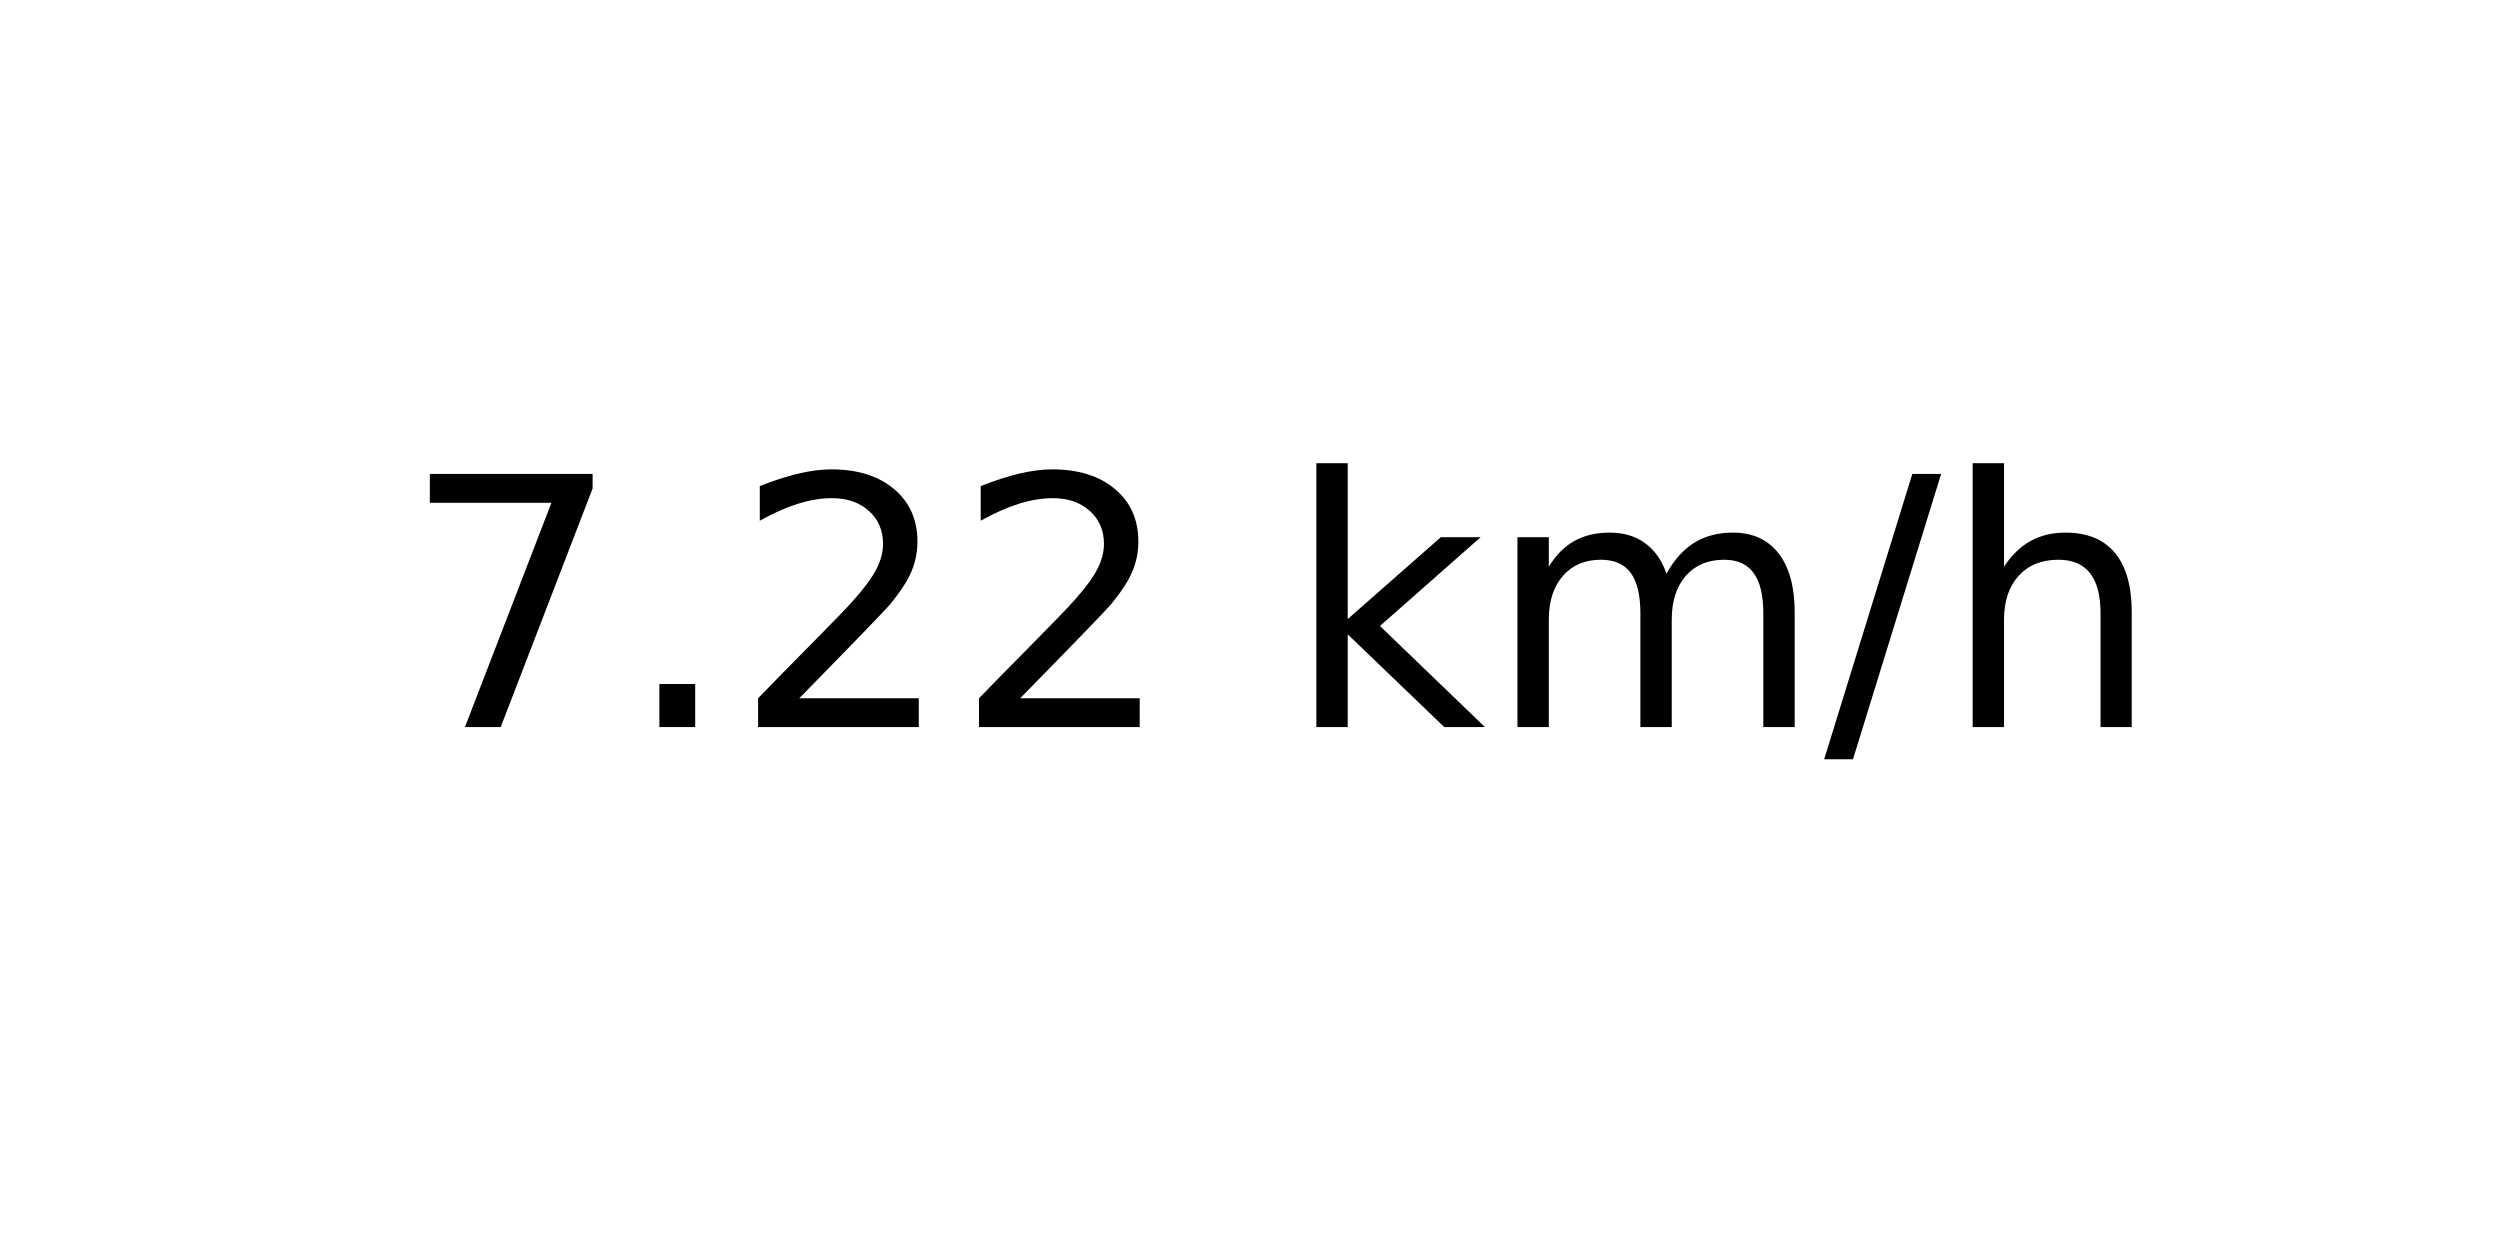
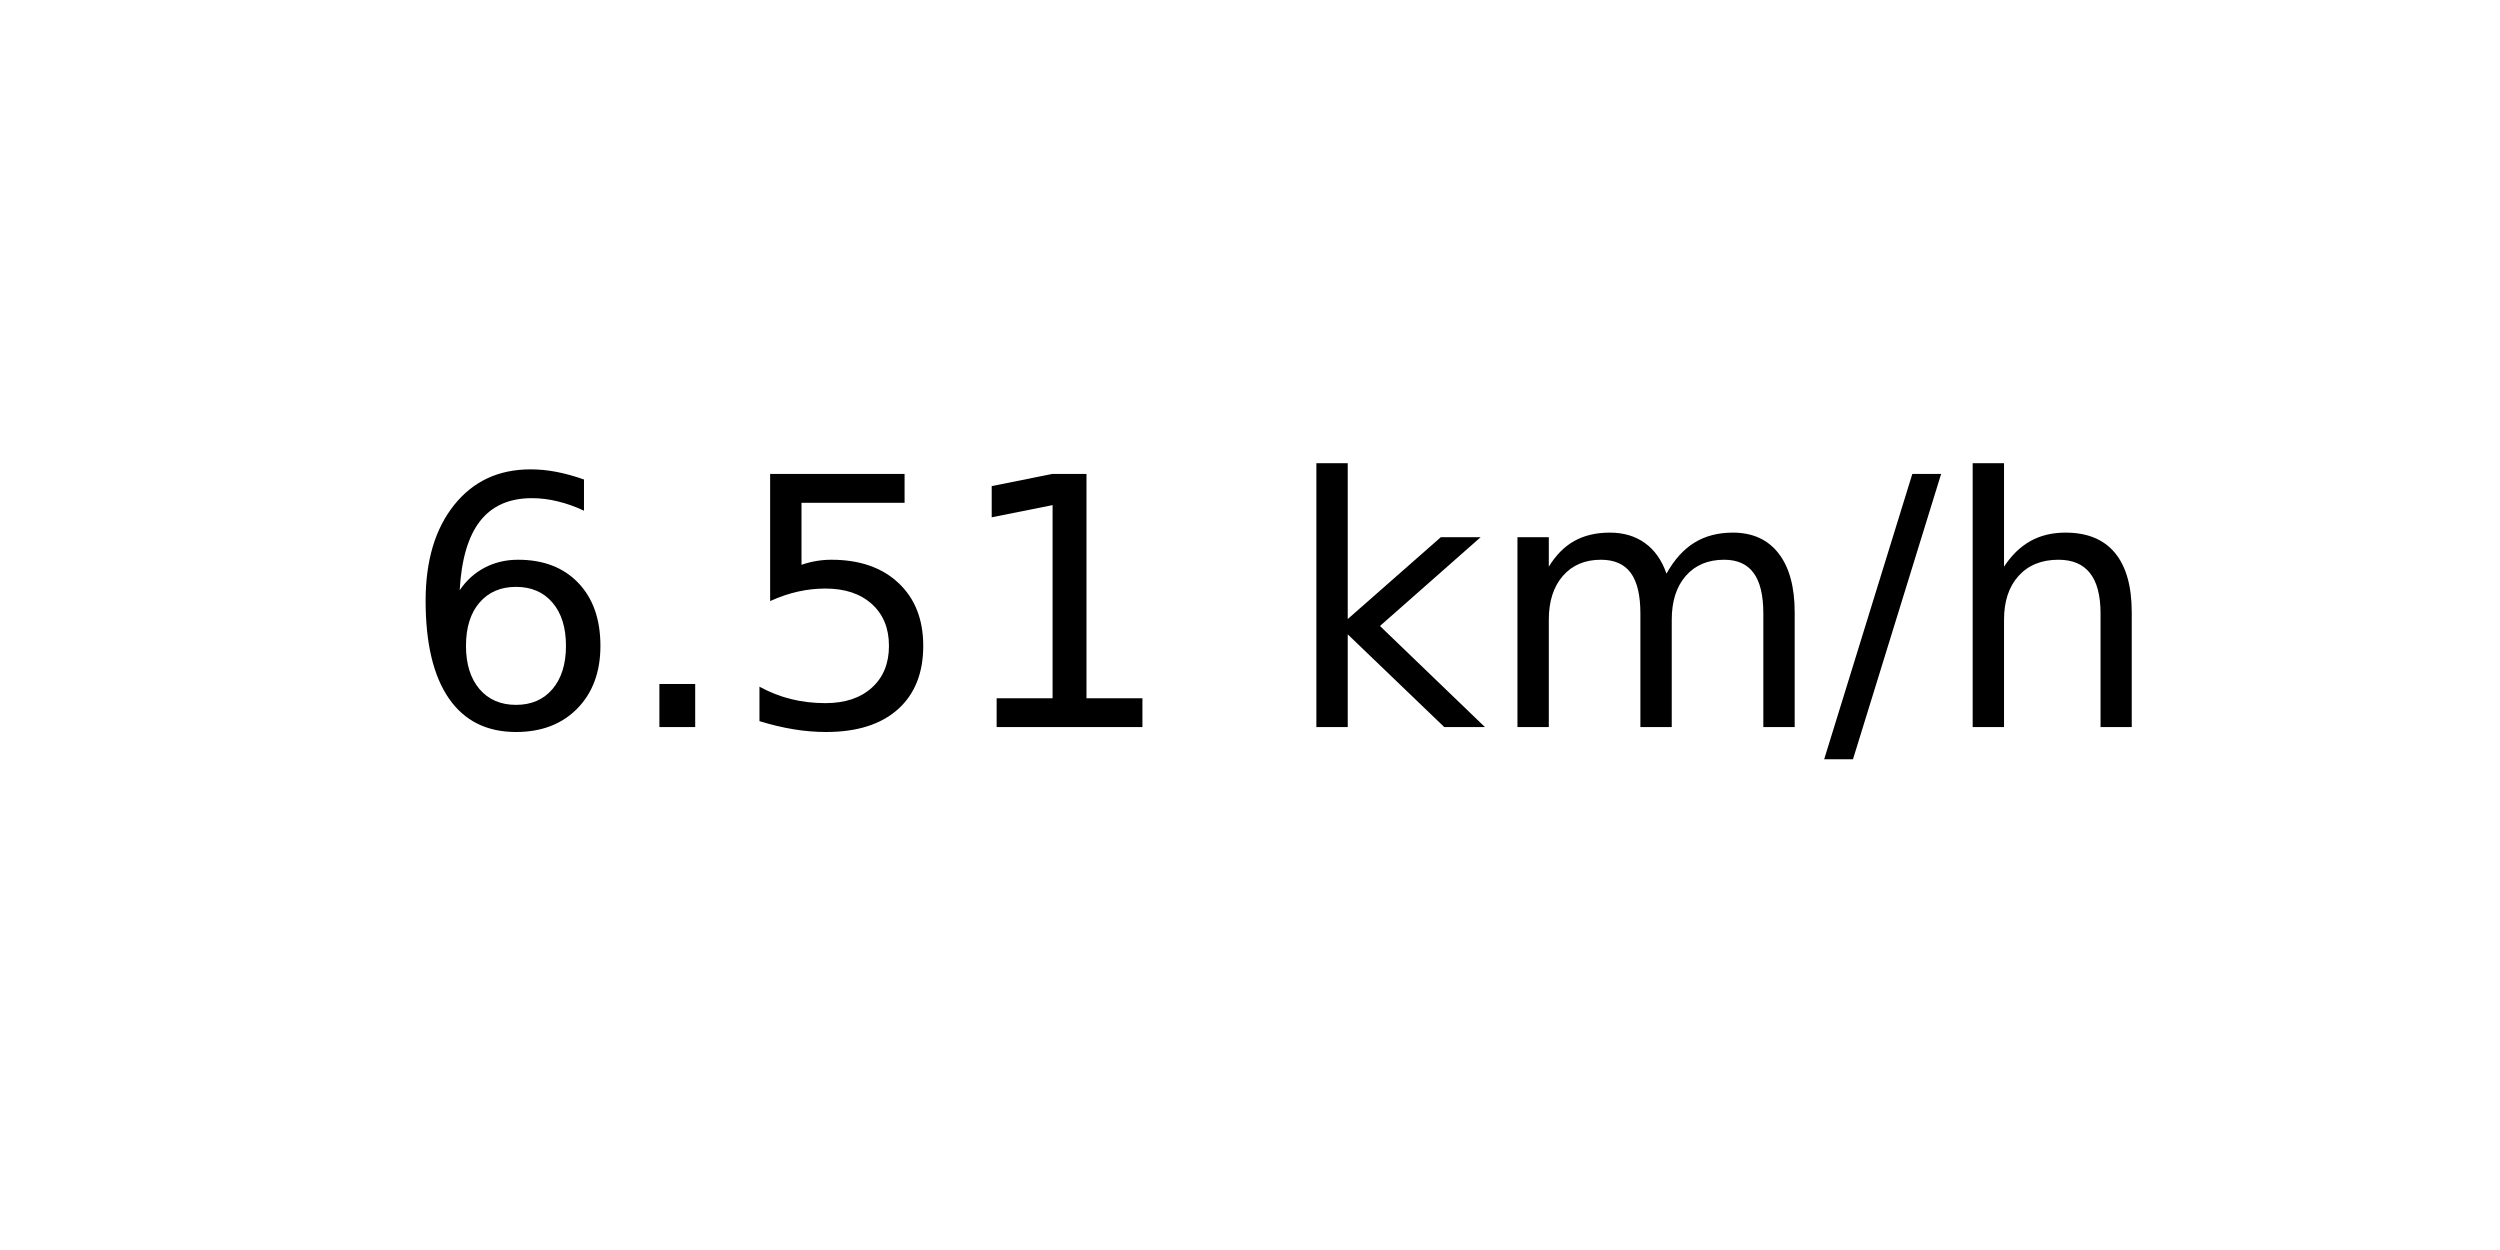
<svg xmlns="http://www.w3.org/2000/svg" xmlns:xlink="http://www.w3.org/1999/xlink" width="72pt" height="36pt" viewBox="0 0 72 36" version="1.1">
  <defs>
    <style type="text/css">*{stroke-linejoin: round; stroke-linecap: butt}</style>
  </defs>
  <g id="figure_1">
    <g id="axes_1">
      <g id="text_1">
        <g transform="translate(11.55937 20.93937) scale(0.1 -0.1)">
          <defs>
-             <path id="DejaVuSans-37" d="M 525 4666  L 3525 4666  L 3525 4397  L 1831 0  L 1172 0  L 2766 4134  L 525 4134  L 525 4666  z " transform="scale(0.015625)" />
+             <path id="DejaVuSans-36" d="M 2113 2584  Q 1688 2584 1439 2293  Q 1191 2003 1191 1497  Q 1191 994 1439 701  Q 1688 409 2113 409  Q 2538 409 2786 701  Q 3034 994 3034 1497  Q 3034 2003 2786 2293  Q 2538 2584 2113 2584  z M 3366 4563  L 3366 3988  Q 3128 4100 2886 4159  Q 2644 4219 2406 4219  Q 1781 4219 1451 3797  Q 1122 3375 1075 2522  Q 1259 2794 1537 2939  Q 1816 3084 2150 3084  Q 2853 3084 3261 2657  Q 3669 2231 3669 1497  Q 3669 778 3244 343  Q 2819 -91 2113 -91  Q 1303 -91 875 529  Q 447 1150 447 2328  Q 447 3434 972 4092  Q 1497 4750 2381 4750  Q 2619 4750 2861 4703  Q 3103 4656 3366 4563  z " transform="scale(0.015625)" />
            <path id="DejaVuSans-2e" d="M 684 794  L 1344 794  L 1344 0  L 684 0  L 684 794  z " transform="scale(0.015625)" />
-             <path id="DejaVuSans-32" d="M 1228 531  L 3431 531  L 3431 0  L 469 0  L 469 531  Q 828 903 1448 1529  Q 2069 2156 2228 2338  Q 2531 2678 2651 2914  Q 2772 3150 2772 3378  Q 2772 3750 2511 3984  Q 2250 4219 1831 4219  Q 1534 4219 1204 4116  Q 875 4013 500 3803  L 500 4441  Q 881 4594 1212 4672  Q 1544 4750 1819 4750  Q 2544 4750 2975 4387  Q 3406 4025 3406 3419  Q 3406 3131 3298 2873  Q 3191 2616 2906 2266  Q 2828 2175 2409 1742  Q 1991 1309 1228 531  z " transform="scale(0.015625)" />
+             <path id="DejaVuSans-35" d="M 691 4666  L 3169 4666  L 3169 4134  L 1269 4134  L 1269 2991  Q 1406 3038 1543 3061  Q 1681 3084 1819 3084  Q 2600 3084 3056 2656  Q 3513 2228 3513 1497  Q 3513 744 3044 326  Q 2575 -91 1722 -91  Q 1428 -91 1123 -41  Q 819 9 494 109  L 494 744  Q 775 591 1075 516  Q 1375 441 1709 441  Q 2250 441 2565 725  Q 2881 1009 2881 1497  Q 2881 1984 2565 2268  Q 2250 2553 1709 2553  Q 1456 2553 1204 2497  Q 953 2441 691 2322  L 691 4666  z " transform="scale(0.015625)" />
+             <path id="DejaVuSans-31" d="M 794 531  L 1825 531  L 1825 4091  L 703 3866  L 703 4441  L 1819 4666  L 2450 4666  L 2450 531  L 3481 531  L 3481 0  L 794 0  L 794 531  z " transform="scale(0.015625)" />
            <path id="DejaVuSans-20" transform="scale(0.015625)" />
            <path id="DejaVuSans-6b" d="M 581 4863  L 1159 4863  L 1159 1991  L 2875 3500  L 3609 3500  L 1753 1863  L 3688 0  L 2938 0  L 1159 1709  L 1159 0  L 581 0  L 581 4863  z " transform="scale(0.015625)" />
            <path id="DejaVuSans-6d" d="M 3328 2828  Q 3544 3216 3844 3400  Q 4144 3584 4550 3584  Q 5097 3584 5394 3201  Q 5691 2819 5691 2113  L 5691 0  L 5113 0  L 5113 2094  Q 5113 2597 4934 2840  Q 4756 3084 4391 3084  Q 3944 3084 3684 2787  Q 3425 2491 3425 1978  L 3425 0  L 2847 0  L 2847 2094  Q 2847 2600 2669 2842  Q 2491 3084 2119 3084  Q 1678 3084 1418 2786  Q 1159 2488 1159 1978  L 1159 0  L 581 0  L 581 3500  L 1159 3500  L 1159 2956  Q 1356 3278 1631 3431  Q 1906 3584 2284 3584  Q 2666 3584 2933 3390  Q 3200 3197 3328 2828  z " transform="scale(0.015625)" />
            <path id="DejaVuSans-2f" d="M 1625 4666  L 2156 4666  L 531 -594  L 0 -594  L 1625 4666  z " transform="scale(0.015625)" />
            <path id="DejaVuSans-68" d="M 3513 2113  L 3513 0  L 2938 0  L 2938 2094  Q 2938 2591 2744 2837  Q 2550 3084 2163 3084  Q 1697 3084 1428 2787  Q 1159 2491 1159 1978  L 1159 0  L 581 0  L 581 4863  L 1159 4863  L 1159 2956  Q 1366 3272 1645 3428  Q 1925 3584 2291 3584  Q 2894 3584 3203 3211  Q 3513 2838 3513 2113  z " transform="scale(0.015625)" />
          </defs>
-           <use xlink:href="#DejaVuSans-37" />
+           <use xlink:href="#DejaVuSans-36" />
          <use xlink:href="#DejaVuSans-2e" x="63.623" />
-           <use xlink:href="#DejaVuSans-32" x="95.41" />
-           <use xlink:href="#DejaVuSans-32" x="159.033" />
+           <use xlink:href="#DejaVuSans-35" x="95.41" />
+           <use xlink:href="#DejaVuSans-31" x="159.033" />
          <use xlink:href="#DejaVuSans-20" x="222.656" />
          <use xlink:href="#DejaVuSans-6b" x="254.443" />
          <use xlink:href="#DejaVuSans-6d" x="312.354" />
          <use xlink:href="#DejaVuSans-2f" x="409.766" />
          <use xlink:href="#DejaVuSans-68" x="443.457" />
        </g>
      </g>
    </g>
  </g>
</svg>
